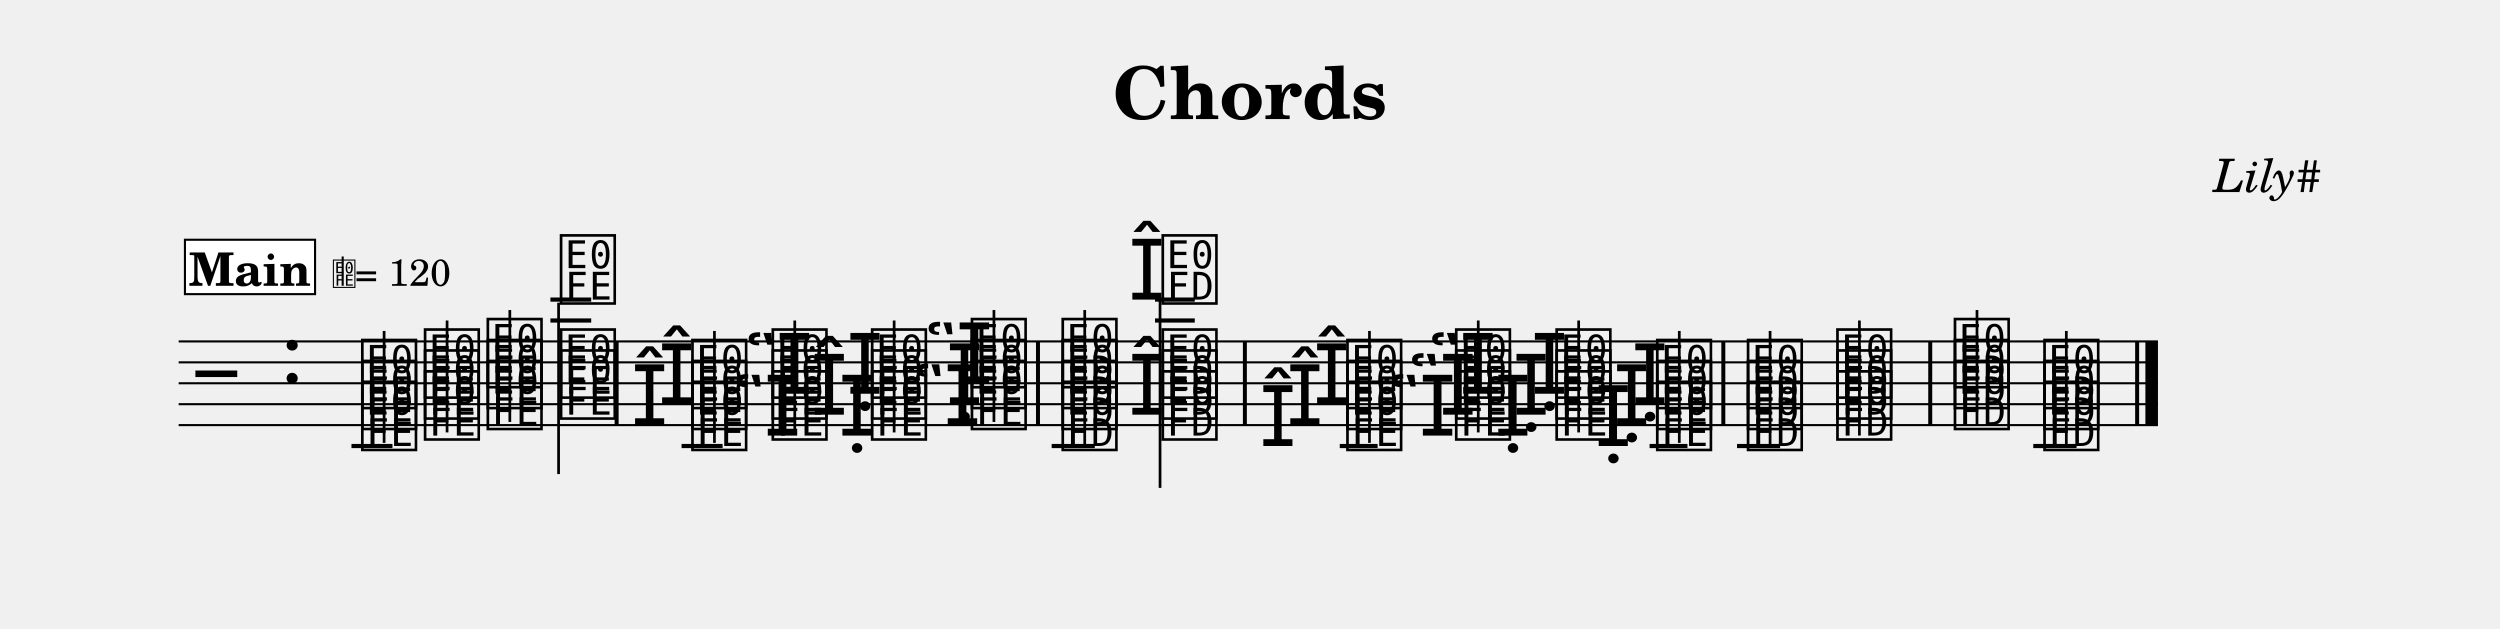
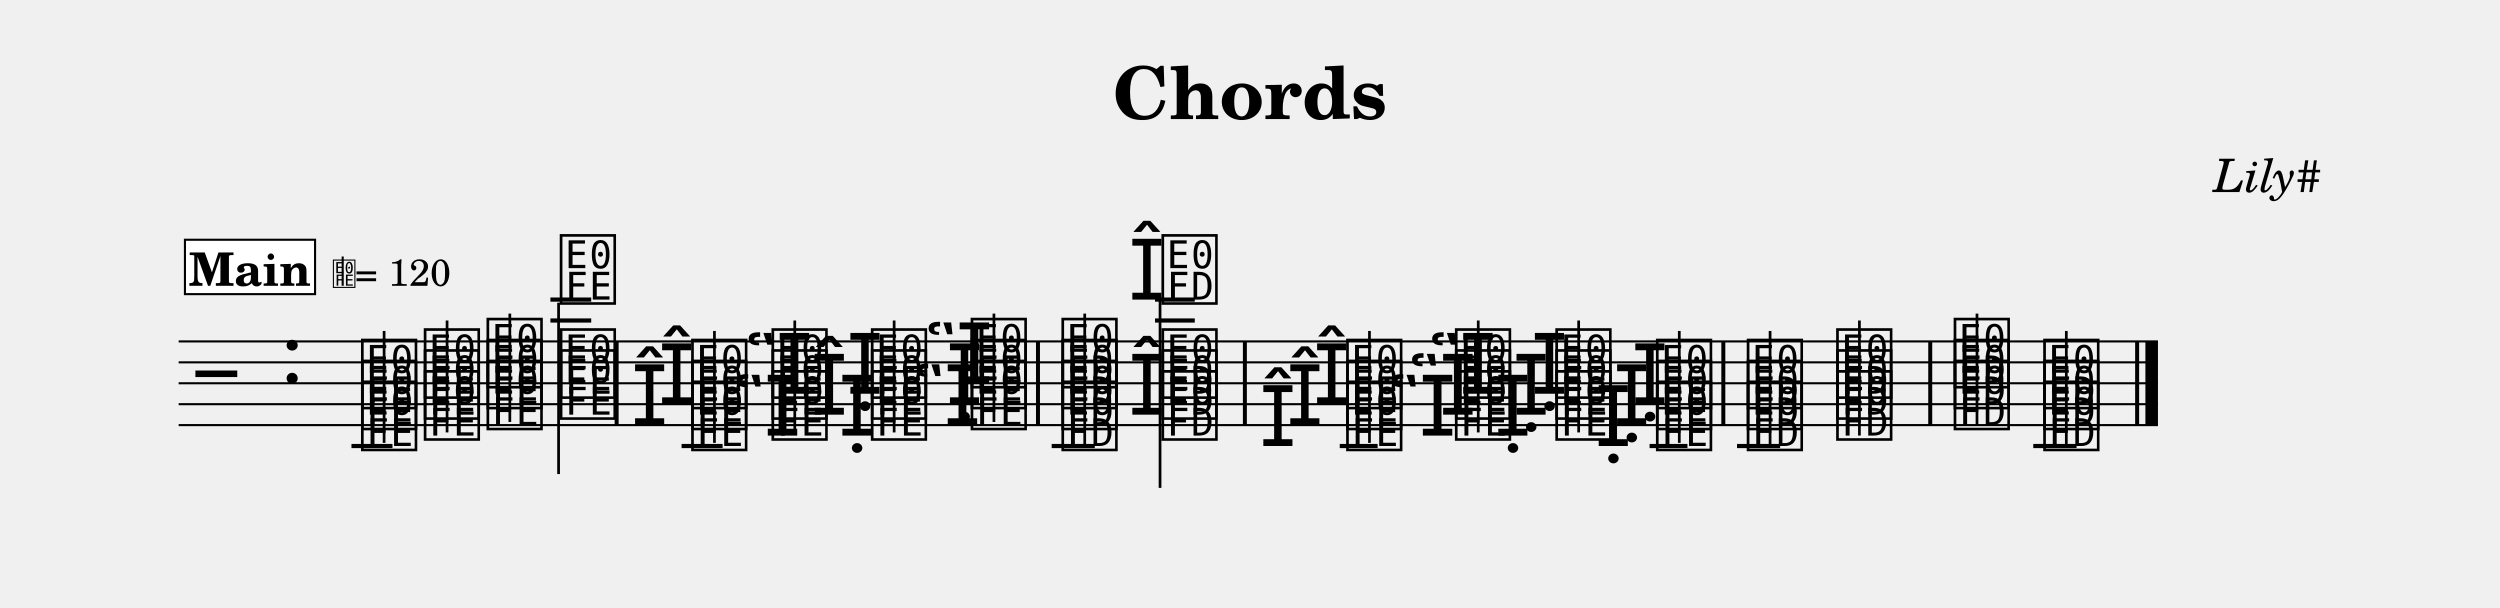
- <svg xmlns="http://www.w3.org/2000/svg" width="1195.0" height="300.2" viewBox="0 0 119.50 30.02" font-family="TeX Gyre Schola, serif">
+ <svg xmlns="http://www.w3.org/2000/svg" width="1195.0" height="290.2" viewBox="0 0 119.50 29.02" font-family="TeX Gyre Schola, serif">
  <style>
  @font-face { font-family: 'Emmentaler'; src: local('Emmentaler'); }
  .music { font-family: 'Emmentaler', serif; }
</style>
  <text x="59.75" y="5.69" font-size="3.49" font-weight="bold" text-anchor="middle" data-pos="63">Chords</text>
  <text x="110.97" y="9.18" font-size="2.20" font-style="italic" text-anchor="end" data-pos="81">Lily#</text>
  <g transform="translate(8.54,0.00) scale(1,1)">
    <line x1="0.00" y1="16.32" x2="94.61" y2="16.32" stroke="#000000" stroke-width="0.100" />
    <line x1="0.00" y1="17.32" x2="94.61" y2="17.32" stroke="#000000" stroke-width="0.100" />
    <line x1="0.00" y1="18.32" x2="94.61" y2="18.32" stroke="#000000" stroke-width="0.100" />
    <line x1="0.00" y1="19.32" x2="94.61" y2="19.32" stroke="#000000" stroke-width="0.100" />
    <line x1="0.00" y1="20.32" x2="94.61" y2="20.32" stroke="#000000" stroke-width="0.100" />
    <text class="music" x="0.80" y="19.32" font-size="4.00"></text>
    <text class="music" x="4.88" y="18.32" font-size="4.00" data-pos="100"></text>
    <line x1="8.26" y1="21.32" x2="10.22" y2="21.32" stroke="#000000" stroke-width="0.200" />
    <line x1="17.77" y1="15.32" x2="19.72" y2="15.32" stroke="#000000" stroke-width="0.200" />
    <line x1="17.77" y1="14.32" x2="19.72" y2="14.32" stroke="#000000" stroke-width="0.200" />
    <line x1="24.04" y1="21.32" x2="26.00" y2="21.32" stroke="#000000" stroke-width="0.200" />
    <line x1="41.73" y1="21.32" x2="43.79" y2="21.32" stroke="#000000" stroke-width="0.200" />
    <line x1="46.67" y1="15.32" x2="48.57" y2="15.32" stroke="#000000" stroke-width="0.200" />
    <line x1="46.67" y1="14.32" x2="48.57" y2="14.32" stroke="#000000" stroke-width="0.200" />
    <line x1="55.50" y1="21.32" x2="57.31" y2="21.32" stroke="#000000" stroke-width="0.200" />
    <line x1="70.31" y1="21.32" x2="72.12" y2="21.32" stroke="#000000" stroke-width="0.200" />
    <line x1="74.49" y1="21.32" x2="76.55" y2="21.32" stroke="#000000" stroke-width="0.200" />
    <line x1="88.65" y1="21.32" x2="90.72" y2="21.32" stroke="#000000" stroke-width="0.200" />
    <text class="music" x="8.59" y="21.32" font-size="4.00" data-pos="212"></text>
    <text class="music" x="8.59" y="20.32" font-size="4.00" data-pos="214"></text>
    <text class="music" x="8.59" y="19.32" font-size="4.00" data-pos="216"></text>
    <line x1="9.82" y1="21.17" x2="9.82" y2="15.82" stroke="#000000" stroke-width="0.130" />
    <text class="music" x="11.59" y="20.82" font-size="4.00" data-pos="221"></text>
    <text class="music" x="11.59" y="19.82" font-size="4.00" data-pos="223"></text>
    <text class="music" x="11.59" y="18.82" font-size="4.00" data-pos="225"></text>
    <line x1="12.83" y1="20.67" x2="12.83" y2="15.32" stroke="#000000" stroke-width="0.130" />
    <text class="music" x="14.59" y="20.32" font-size="4.00" data-pos="229"></text>
    <text class="music" x="14.59" y="19.32" font-size="4.00" data-pos="231"></text>
    <text class="music" x="14.59" y="18.32" font-size="4.00" data-pos="233"></text>
-     <line x1="15.83" y1="20.17" x2="15.83" y2="14.82" stroke="#000000" stroke-width="0.130" />
+     <line x1="15.83" y1="20.17" x2="15.83" y2="14.99" stroke="#000000" stroke-width="0.130" />
    <text class="music" x="18.09" y="19.82" font-size="4.00" data-pos="237"></text>
    <text class="music" x="18.09" y="18.82" font-size="4.00" data-pos="239"></text>
    <text class="music" x="18.09" y="14.32" font-size="4.00" data-pos="241"></text>
    <line x1="18.16" y1="14.47" x2="18.16" y2="22.66" stroke="#000000" stroke-width="0.130" />
    <text class="music" x="22.92" y="19.32" font-size="4.00" data-pos="315"></text>
    <text class="music" x="21.63" y="20.32" font-size="4.00" data-pos="311"></text>
    <text class="music" x="24.37" y="21.32" font-size="4.00" data-pos="309"></text>
    <text class="music" x="24.37" y="20.32" font-size="4.00" data-pos="311"></text>
    <text class="music" x="24.37" y="19.32" font-size="4.00" data-pos="315"></text>
    <line x1="25.61" y1="21.17" x2="25.61" y2="15.82" stroke="#000000" stroke-width="0.130" />
    <text class="music" x="27.06" y="18.82" font-size="4.00" data-pos="328"></text>
    <text class="music" x="26.49" y="20.82" font-size="4.00" data-pos="322"></text>
    <text class="music" x="28.21" y="20.82" font-size="4.00" data-pos="322"></text>
    <text class="music" x="28.21" y="19.82" font-size="4.00" data-pos="326"></text>
    <text class="music" x="28.21" y="18.82" font-size="4.00" data-pos="328"></text>
    <line x1="29.45" y1="20.67" x2="29.45" y2="15.32" stroke="#000000" stroke-width="0.130" />
    <text class="music" x="31.92" y="18.82" font-size="4.00" data-pos="340"></text>
    <text class="music" x="31.54" y="20.82" font-size="4.00" data-pos="334"></text>
    <text class="music" x="30.22" y="19.82" font-size="4.00" data-pos="336"></text>
    <text class="music" x="32.96" y="20.82" font-size="4.00" data-pos="334"></text>
    <text class="music" x="32.96" y="19.82" font-size="4.00" data-pos="336"></text>
    <text class="music" x="32.96" y="18.82" font-size="4.00" data-pos="340"></text>
    <line x1="34.20" y1="20.67" x2="34.20" y2="15.32" stroke="#000000" stroke-width="0.130" />
    <text class="music" x="36.68" y="19.32" font-size="4.00" data-pos="348"></text>
    <text class="music" x="35.66" y="18.32" font-size="4.00" data-pos="350"></text>
    <text class="music" x="35.09" y="20.32" font-size="4.00" data-pos="344"></text>
    <text class="music" x="37.73" y="20.32" font-size="4.00" data-pos="344"></text>
    <text class="music" x="37.73" y="19.32" font-size="4.00" data-pos="348"></text>
    <text class="music" x="37.73" y="18.32" font-size="4.00" data-pos="350"></text>
-     <line x1="38.97" y1="20.17" x2="38.97" y2="14.82" stroke="#000000" stroke-width="0.130" />
+     <line x1="38.97" y1="20.17" x2="38.97" y2="14.99" stroke="#000000" stroke-width="0.130" />
    <text class="music" x="42.07" y="21.32" font-size="4.00" data-pos="402"></text>
    <text class="music" x="42.07" y="20.32" font-size="4.00" data-pos="404"></text>
    <text class="music" x="42.07" y="19.32" font-size="4.00" data-pos="406"></text>
    <text class="music" x="42.07" y="18.32" font-size="4.00" data-pos="408"></text>
-     <line x1="43.31" y1="21.32" x2="43.31" y2="14.82" stroke="#000000" stroke-width="0.130" />
+     <line x1="43.31" y1="21.32" x2="43.31" y2="14.99" stroke="#000000" stroke-width="0.130" />
    <text class="music" x="45.40" y="14.32" font-size="4.00" data-pos="421"></text>
    <text class="music" x="45.40" y="19.82" font-size="4.00" data-pos="415"></text>
    <text class="music" x="46.85" y="20.82" font-size="4.00" data-pos="413"></text>
    <text class="music" x="46.85" y="19.82" font-size="4.00" data-pos="415"></text>
    <text class="music" x="46.85" y="18.82" font-size="4.00" data-pos="419"></text>
    <text class="music" x="46.85" y="14.32" font-size="4.00" data-pos="421"></text>
    <line x1="46.91" y1="14.32" x2="46.91" y2="23.32" stroke="#000000" stroke-width="0.130" />
    <text class="music" x="54.23" y="19.32" font-size="4.00" data-pos="465"></text>
    <text class="music" x="52.95" y="20.32" font-size="4.00" data-pos="461"></text>
    <text class="music" x="51.66" y="21.32" font-size="4.00" data-pos="457"></text>
    <text class="music" x="55.68" y="21.32" font-size="4.00" data-pos="457"></text>
    <text class="music" x="55.68" y="20.32" font-size="4.00" data-pos="461"></text>
    <text class="music" x="55.68" y="19.32" font-size="4.00" data-pos="465"></text>
    <line x1="56.92" y1="21.17" x2="56.92" y2="15.82" stroke="#000000" stroke-width="0.130" />
    <text class="music" x="59.73" y="18.82" font-size="4.00" data-pos="480"></text>
    <text class="music" x="58.77" y="19.82" font-size="4.00" data-pos="476"></text>
    <text class="music" x="57.80" y="20.82" font-size="4.00" data-pos="472"></text>
    <text class="music" x="60.88" y="20.82" font-size="4.00" data-pos="472"></text>
    <text class="music" x="60.88" y="19.82" font-size="4.00" data-pos="476"></text>
    <text class="music" x="60.88" y="18.82" font-size="4.00" data-pos="480"></text>
    <line x1="62.12" y1="20.67" x2="62.12" y2="15.32" stroke="#000000" stroke-width="0.130" />
    <text class="music" x="64.64" y="18.82" font-size="4.00" data-pos="490"></text>
    <text class="music" x="63.76" y="19.82" font-size="4.00" data-pos="488"></text>
    <text class="music" x="62.89" y="20.82" font-size="4.00" data-pos="486"></text>
    <text class="music" x="65.68" y="20.82" font-size="4.00" data-pos="486"></text>
    <text class="music" x="65.68" y="19.82" font-size="4.00" data-pos="488"></text>
    <text class="music" x="65.68" y="18.82" font-size="4.00" data-pos="490"></text>
    <line x1="66.92" y1="20.67" x2="66.92" y2="15.32" stroke="#000000" stroke-width="0.130" />
    <text class="music" x="69.44" y="19.32" font-size="4.00" data-pos="498"></text>
    <text class="music" x="68.57" y="20.32" font-size="4.00" data-pos="496"></text>
    <text class="music" x="67.69" y="21.32" font-size="4.00" data-pos="494"></text>
    <text class="music" x="70.49" y="21.32" font-size="4.00" data-pos="494"></text>
    <text class="music" x="70.49" y="20.32" font-size="4.00" data-pos="496"></text>
    <text class="music" x="70.49" y="19.32" font-size="4.00" data-pos="498"></text>
    <line x1="71.73" y1="21.17" x2="71.73" y2="15.82" stroke="#000000" stroke-width="0.130" />
    <text class="music" x="74.83" y="21.32" font-size="4.00" data-pos="506"></text>
    <text class="music" x="74.83" y="20.32" font-size="4.00" data-pos="508"></text>
    <text class="music" x="74.83" y="19.32" font-size="4.00" data-pos="510"></text>
    <line x1="76.07" y1="21.32" x2="76.07" y2="15.82" stroke="#000000" stroke-width="0.130" />
    <text class="music" x="79.10" y="20.82" font-size="4.00" data-pos="515"></text>
    <text class="music" x="79.10" y="19.82" font-size="4.00" data-pos="517"></text>
    <text class="music" x="79.10" y="18.82" font-size="4.00" data-pos="519"></text>
    <line x1="80.34" y1="20.82" x2="80.34" y2="15.32" stroke="#000000" stroke-width="0.130" />
    <text class="music" x="84.72" y="20.32" font-size="4.00" data-pos="528"></text>
    <text class="music" x="84.72" y="19.32" font-size="4.00" data-pos="530"></text>
    <text class="music" x="84.72" y="18.32" font-size="4.00" data-pos="532"></text>
-     <line x1="85.96" y1="20.32" x2="85.96" y2="14.82" stroke="#000000" stroke-width="0.130" />
+     <line x1="85.96" y1="20.32" x2="85.96" y2="14.99" stroke="#000000" stroke-width="0.130" />
    <text class="music" x="89.00" y="21.32" font-size="4.00" data-pos="537"></text>
    <text class="music" x="89.00" y="20.32" font-size="4.00" data-pos="539"></text>
    <text class="music" x="89.00" y="19.32" font-size="4.00" data-pos="541"></text>
    <line x1="90.23" y1="21.32" x2="90.23" y2="15.82" stroke="#000000" stroke-width="0.130" />
    <rect x="20.84" y="16.32" width="0.19" height="4.00" data-pos="245" />
    <rect x="40.98" y="16.32" width="0.19" height="4.00" data-pos="355" />
    <rect x="50.87" y="16.32" width="0.19" height="4.00" data-pos="428" />
    <rect x="73.74" y="16.32" width="0.19" height="4.00" data-pos="501" />
    <rect x="83.63" y="16.32" width="0.19" height="4.00" data-pos="523" />
    <rect x="93.52" y="16.32" width="0.19" height="4.00" data-pos="545" />
    <rect x="94.01" y="16.32" width="0.60" height="4.00" data-pos="545" />
    <rect x="0.30" y="11.46" width="6.22" height="2.60" fill="#FFFFFF" stroke="#000000" stroke-width="0.100" data-pos="550" />
    <text x="3.41" y="13.66" font-size="2.20" font-weight="bold" text-anchor="middle" data-pos="550">Main</text>
    <text class="music" x="7.32" y="13.66" font-size="1.60" data-pos="0"></text>
    <line x1="7.84" y1="13.66" x2="7.84" y2="12.26" stroke="#000000" stroke-width="0.100" data-pos="0" />
    <text x="8.42" y="13.66" font-size="1.80" data-pos="0">= 120</text>
  </g>
</svg>
